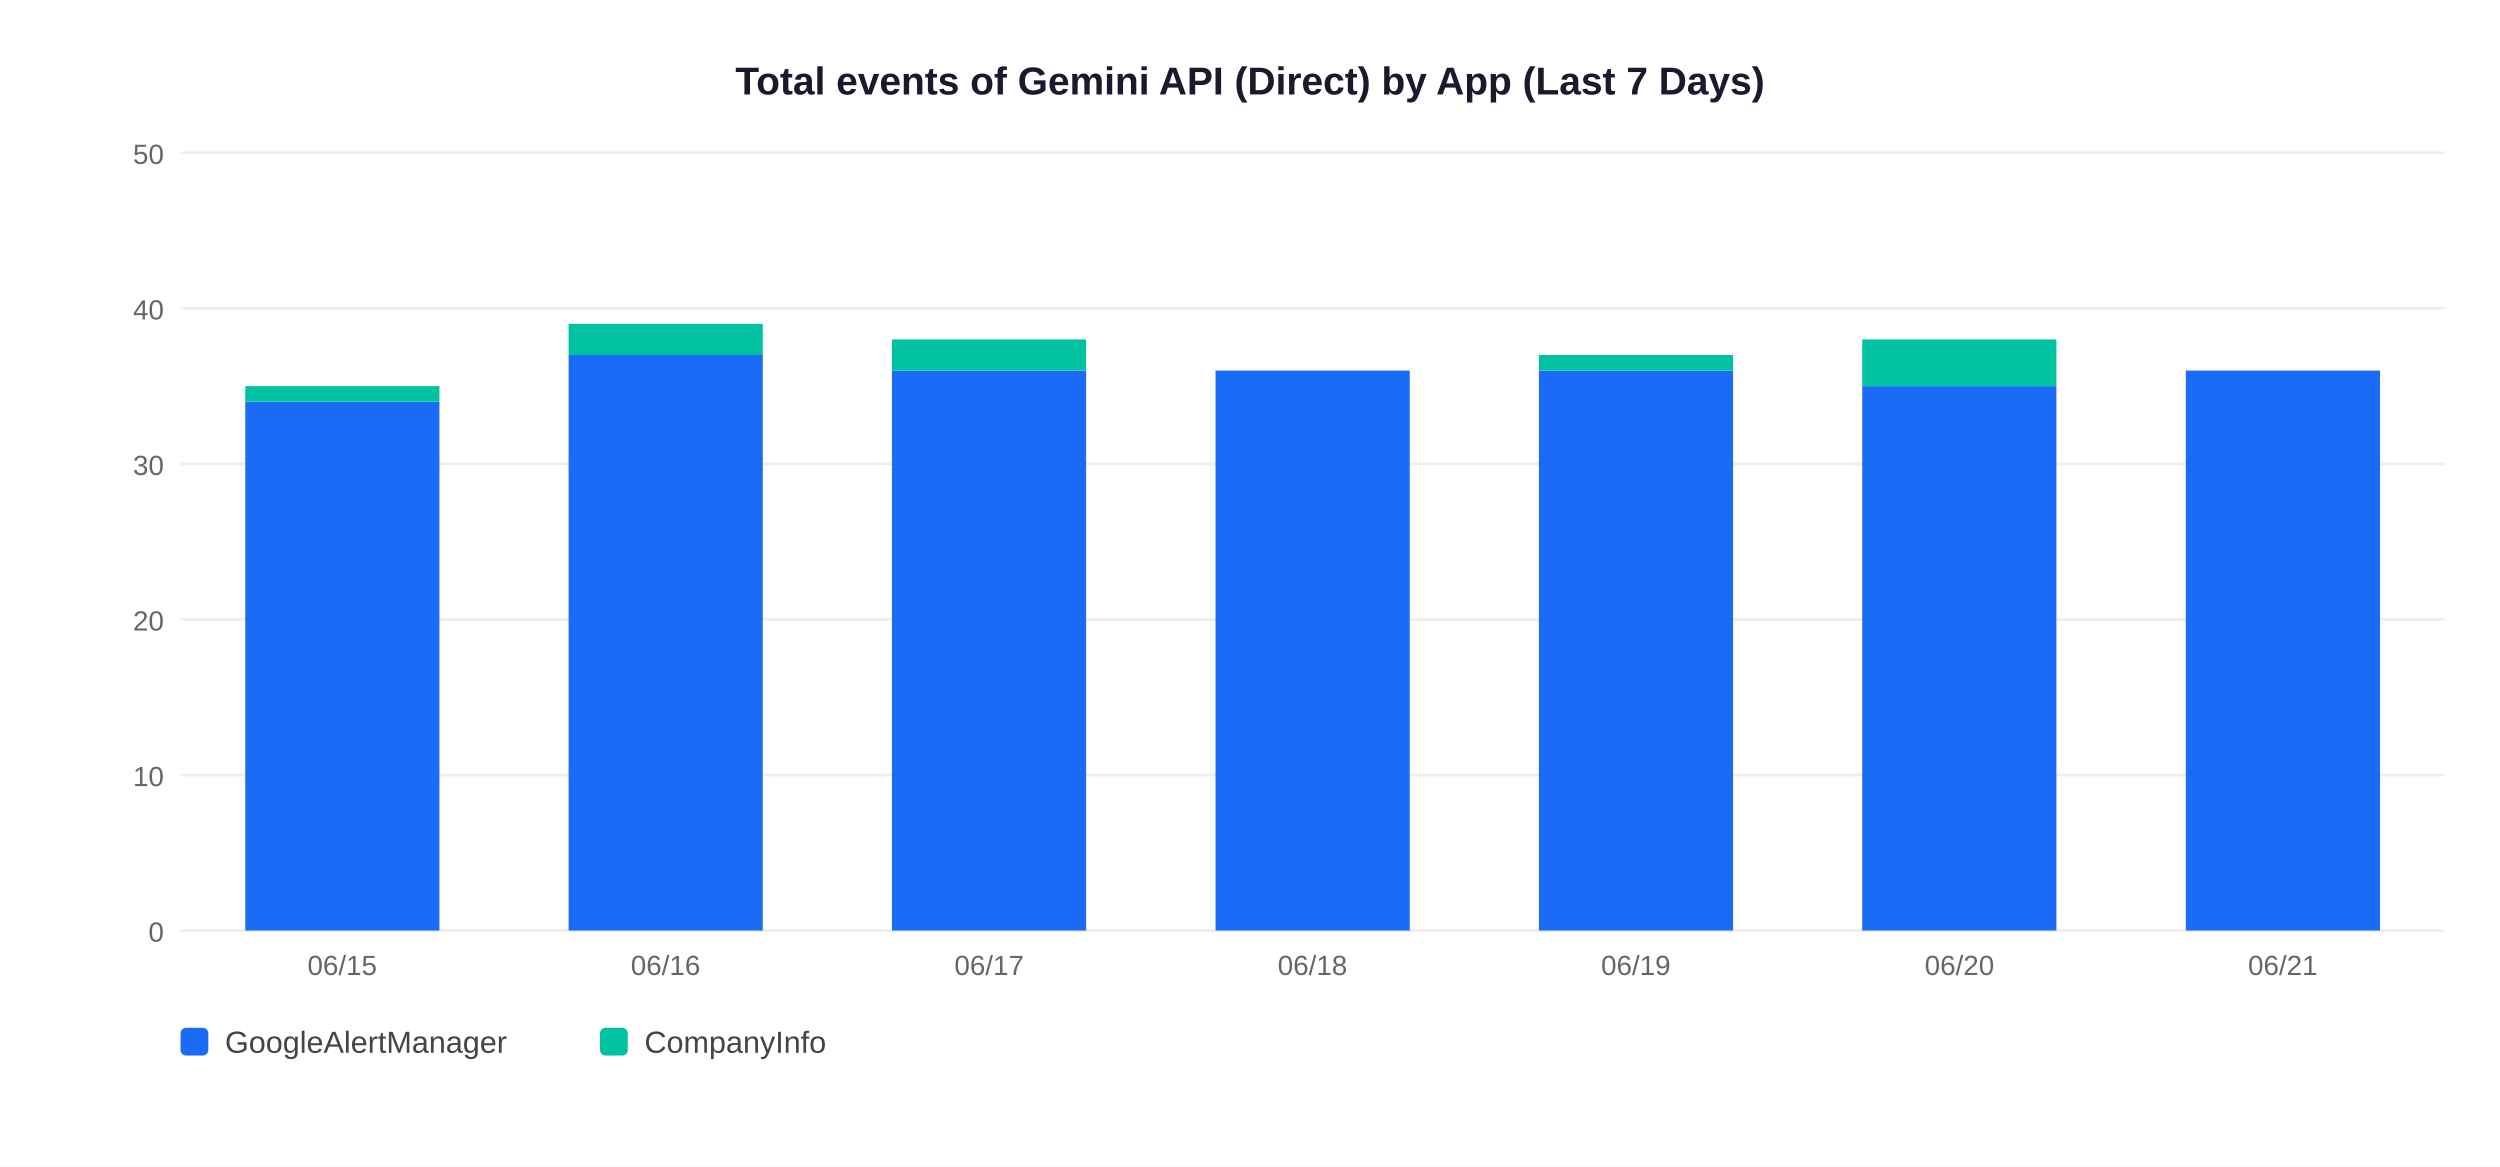
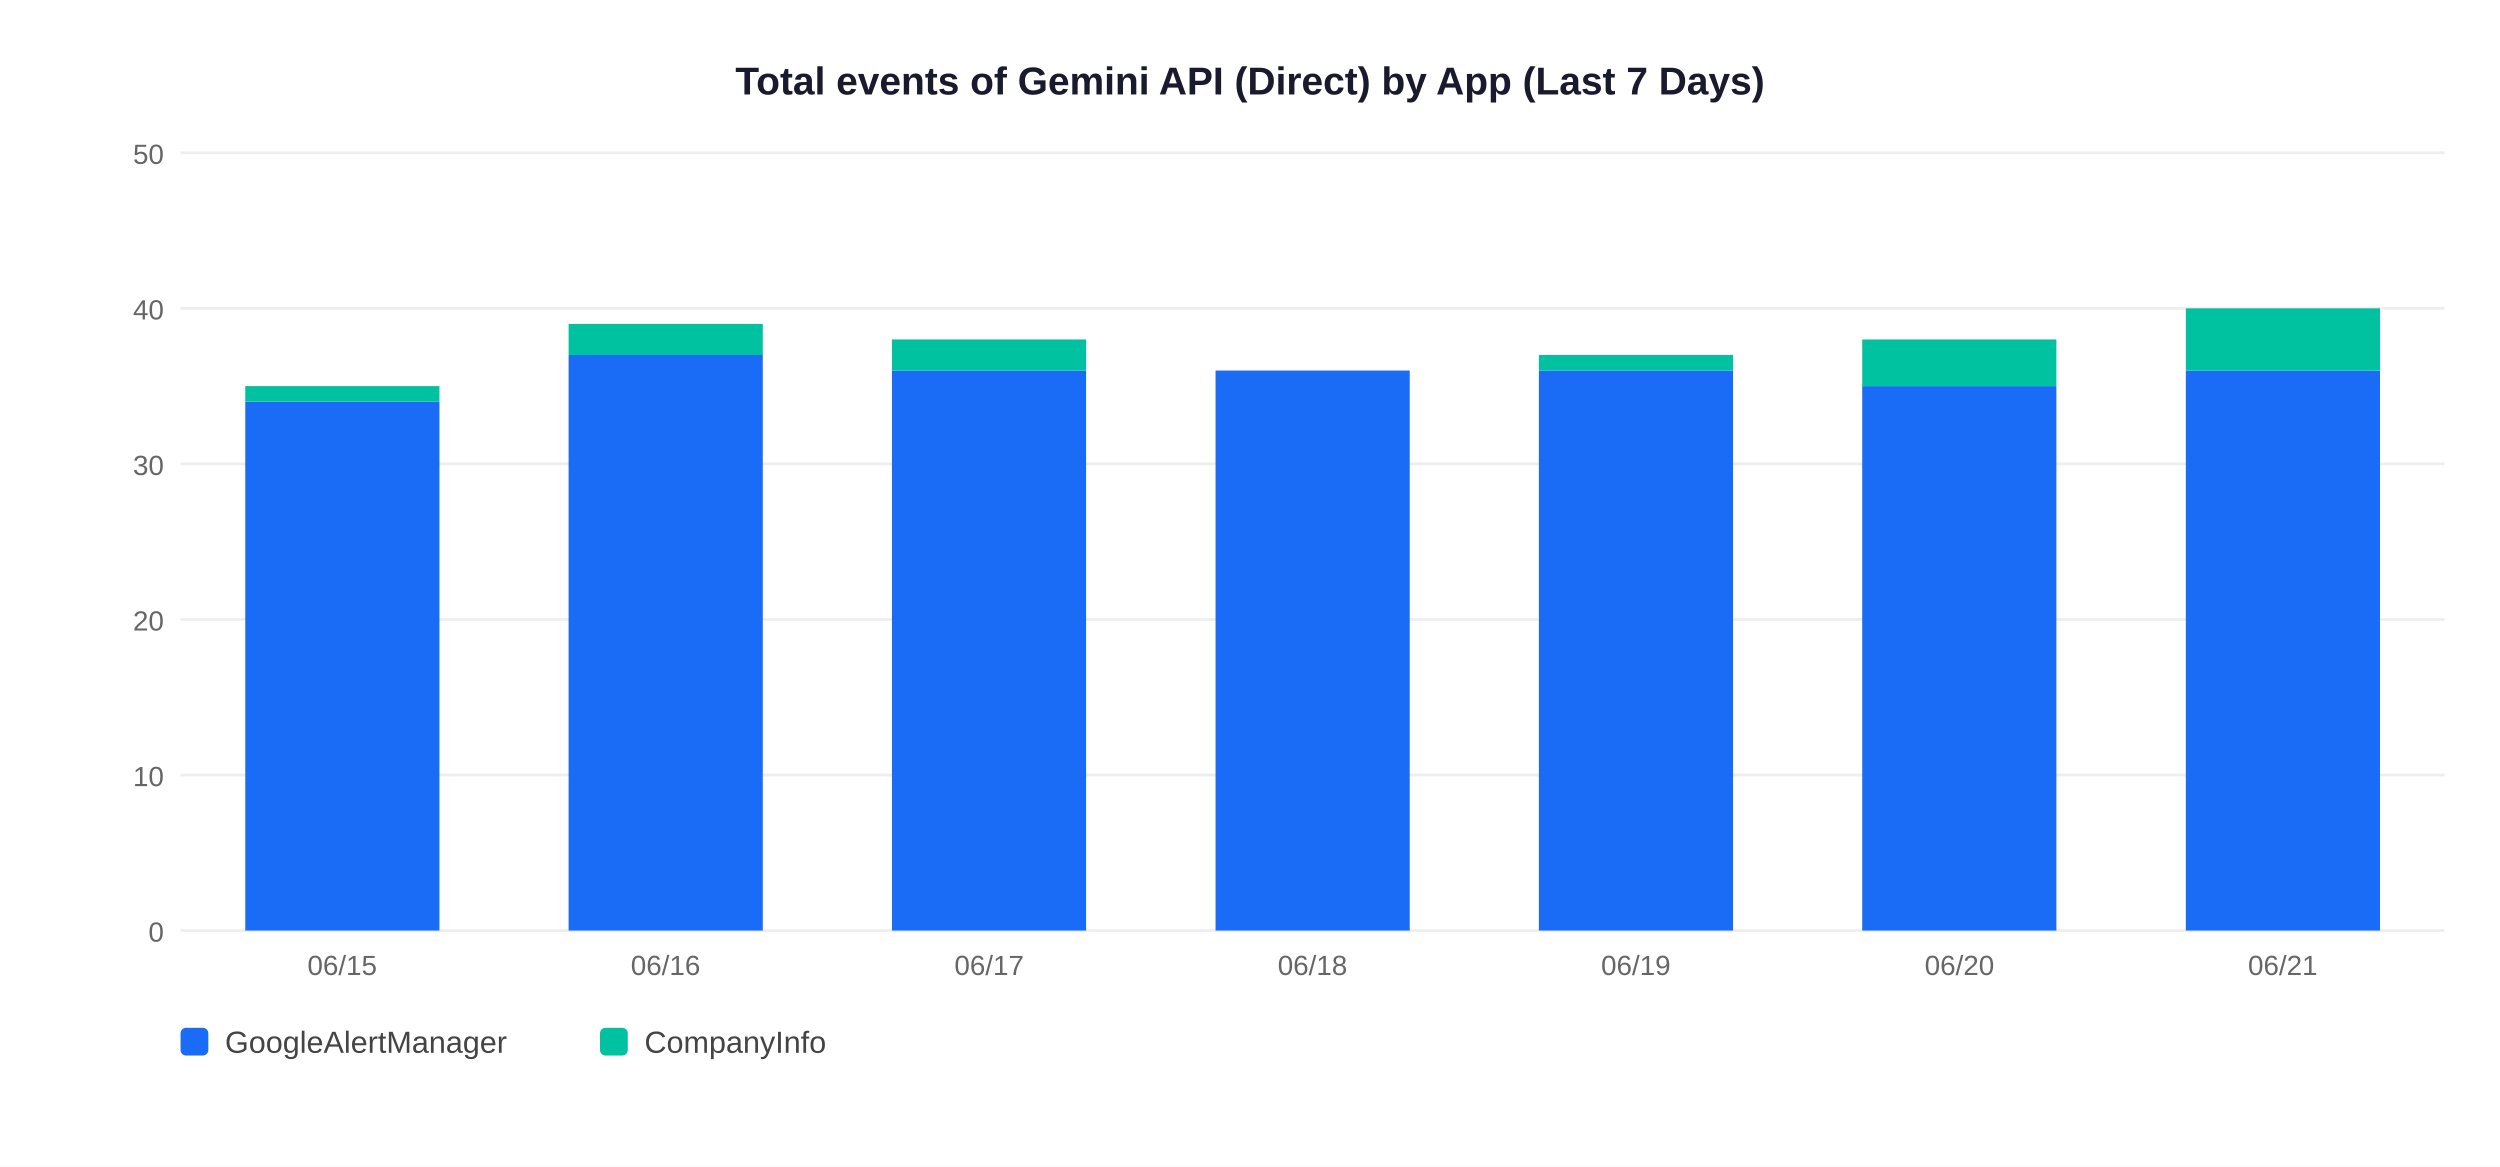
<svg xmlns="http://www.w3.org/2000/svg" width="900" height="420">
  <rect width="900" height="420" fill="white" />
  <text x="450" y="34" text-anchor="middle" font-size="14" font-weight="bold" font-family="Arial,sans-serif" fill="#1a1a2e">Total events of Gemini API (Direct) by App (Last 7 Days)</text>
  <line x1="65" y1="335" x2="880" y2="335" stroke="#EEEEEE" stroke-width="1" />
  <text x="59" y="339" text-anchor="end" font-size="10" font-family="Arial,sans-serif" fill="#666">0</text>
  <line x1="65" y1="279" x2="880" y2="279" stroke="#EEEEEE" stroke-width="1" />
  <text x="59" y="283" text-anchor="end" font-size="10" font-family="Arial,sans-serif" fill="#666">10</text>
  <line x1="65" y1="223" x2="880" y2="223" stroke="#EEEEEE" stroke-width="1" />
  <text x="59" y="227" text-anchor="end" font-size="10" font-family="Arial,sans-serif" fill="#666">20</text>
  <line x1="65" y1="167" x2="880" y2="167" stroke="#EEEEEE" stroke-width="1" />
  <text x="59" y="171" text-anchor="end" font-size="10" font-family="Arial,sans-serif" fill="#666">30</text>
  <line x1="65" y1="111" x2="880" y2="111" stroke="#EEEEEE" stroke-width="1" />
  <text x="59" y="115" text-anchor="end" font-size="10" font-family="Arial,sans-serif" fill="#666">40</text>
  <line x1="65" y1="55" x2="880" y2="55" stroke="#EEEEEE" stroke-width="1" />
  <text x="59" y="59" text-anchor="end" font-size="10" font-family="Arial,sans-serif" fill="#666">50</text>
  <rect x="88.3" y="144.6" width="69.9" height="190.4" fill="#1A6CF7" />
  <rect x="88.3" y="139.0" width="69.9" height="5.6" fill="#00C2A0" />
  <text x="123.2" y="351" text-anchor="middle" font-size="10" font-family="Arial,sans-serif" fill="#666">06/15</text>
  <rect x="204.7" y="127.8" width="69.9" height="207.2" fill="#1A6CF7" />
  <rect x="204.7" y="116.6" width="69.9" height="11.2" fill="#00C2A0" />
  <text x="239.6" y="351" text-anchor="middle" font-size="10" font-family="Arial,sans-serif" fill="#666">06/16</text>
  <rect x="321.1" y="133.4" width="69.9" height="201.6" fill="#1A6CF7" />
  <rect x="321.1" y="122.2" width="69.9" height="11.2" fill="#00C2A0" />
  <text x="356.1" y="351" text-anchor="middle" font-size="10" font-family="Arial,sans-serif" fill="#666">06/17</text>
  <rect x="437.6" y="133.4" width="69.9" height="201.6" fill="#1A6CF7" />
  <text x="472.5" y="351" text-anchor="middle" font-size="10" font-family="Arial,sans-serif" fill="#666">06/18</text>
  <rect x="554.0" y="133.4" width="69.9" height="201.6" fill="#1A6CF7" />
  <rect x="554.0" y="127.8" width="69.9" height="5.6" fill="#00C2A0" />
  <text x="588.9" y="351" text-anchor="middle" font-size="10" font-family="Arial,sans-serif" fill="#666">06/19</text>
  <rect x="670.4" y="139.0" width="69.9" height="196.0" fill="#1A6CF7" />
  <rect x="670.4" y="122.2" width="69.9" height="16.8" fill="#00C2A0" />
  <text x="705.4" y="351" text-anchor="middle" font-size="10" font-family="Arial,sans-serif" fill="#666">06/20</text>
  <rect x="786.9" y="133.4" width="69.9" height="201.6" fill="#1A6CF7" />
+   <rect x="786.9" y="111.0" width="69.9" height="22.4" fill="#00C2A0" />
  <text x="821.8" y="351" text-anchor="middle" font-size="10" font-family="Arial,sans-serif" fill="#666">06/21</text>
  <rect x="65" y="370" width="10" height="10" rx="2" fill="#1A6CF7" />
  <text x="81" y="379" font-size="11" font-family="Arial,sans-serif" fill="#444">GoogleAlertManager</text>
  <rect x="216" y="370" width="10" height="10" rx="2" fill="#00C2A0" />
  <text x="232" y="379" font-size="11" font-family="Arial,sans-serif" fill="#444">CompanyInfo</text>
</svg>
